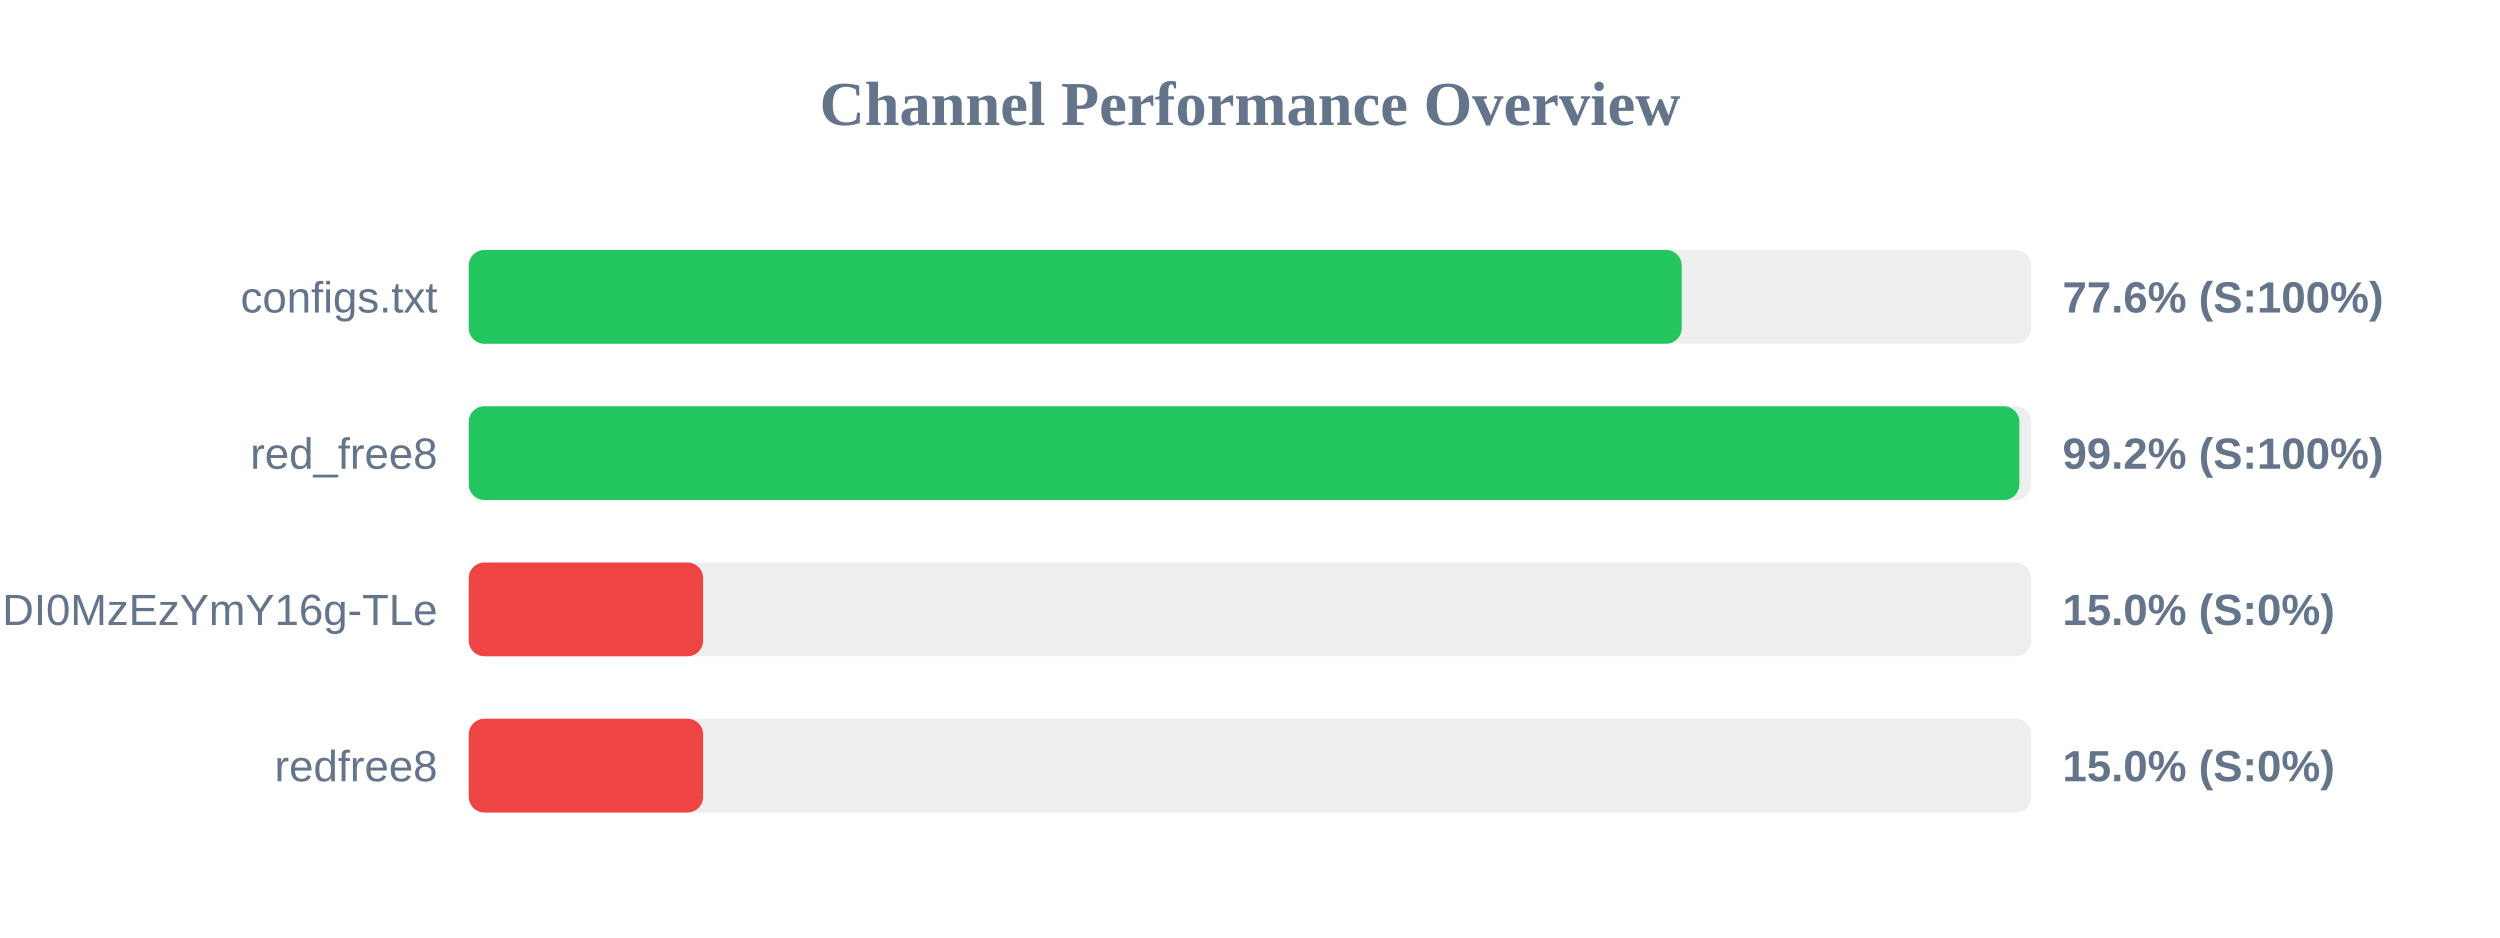
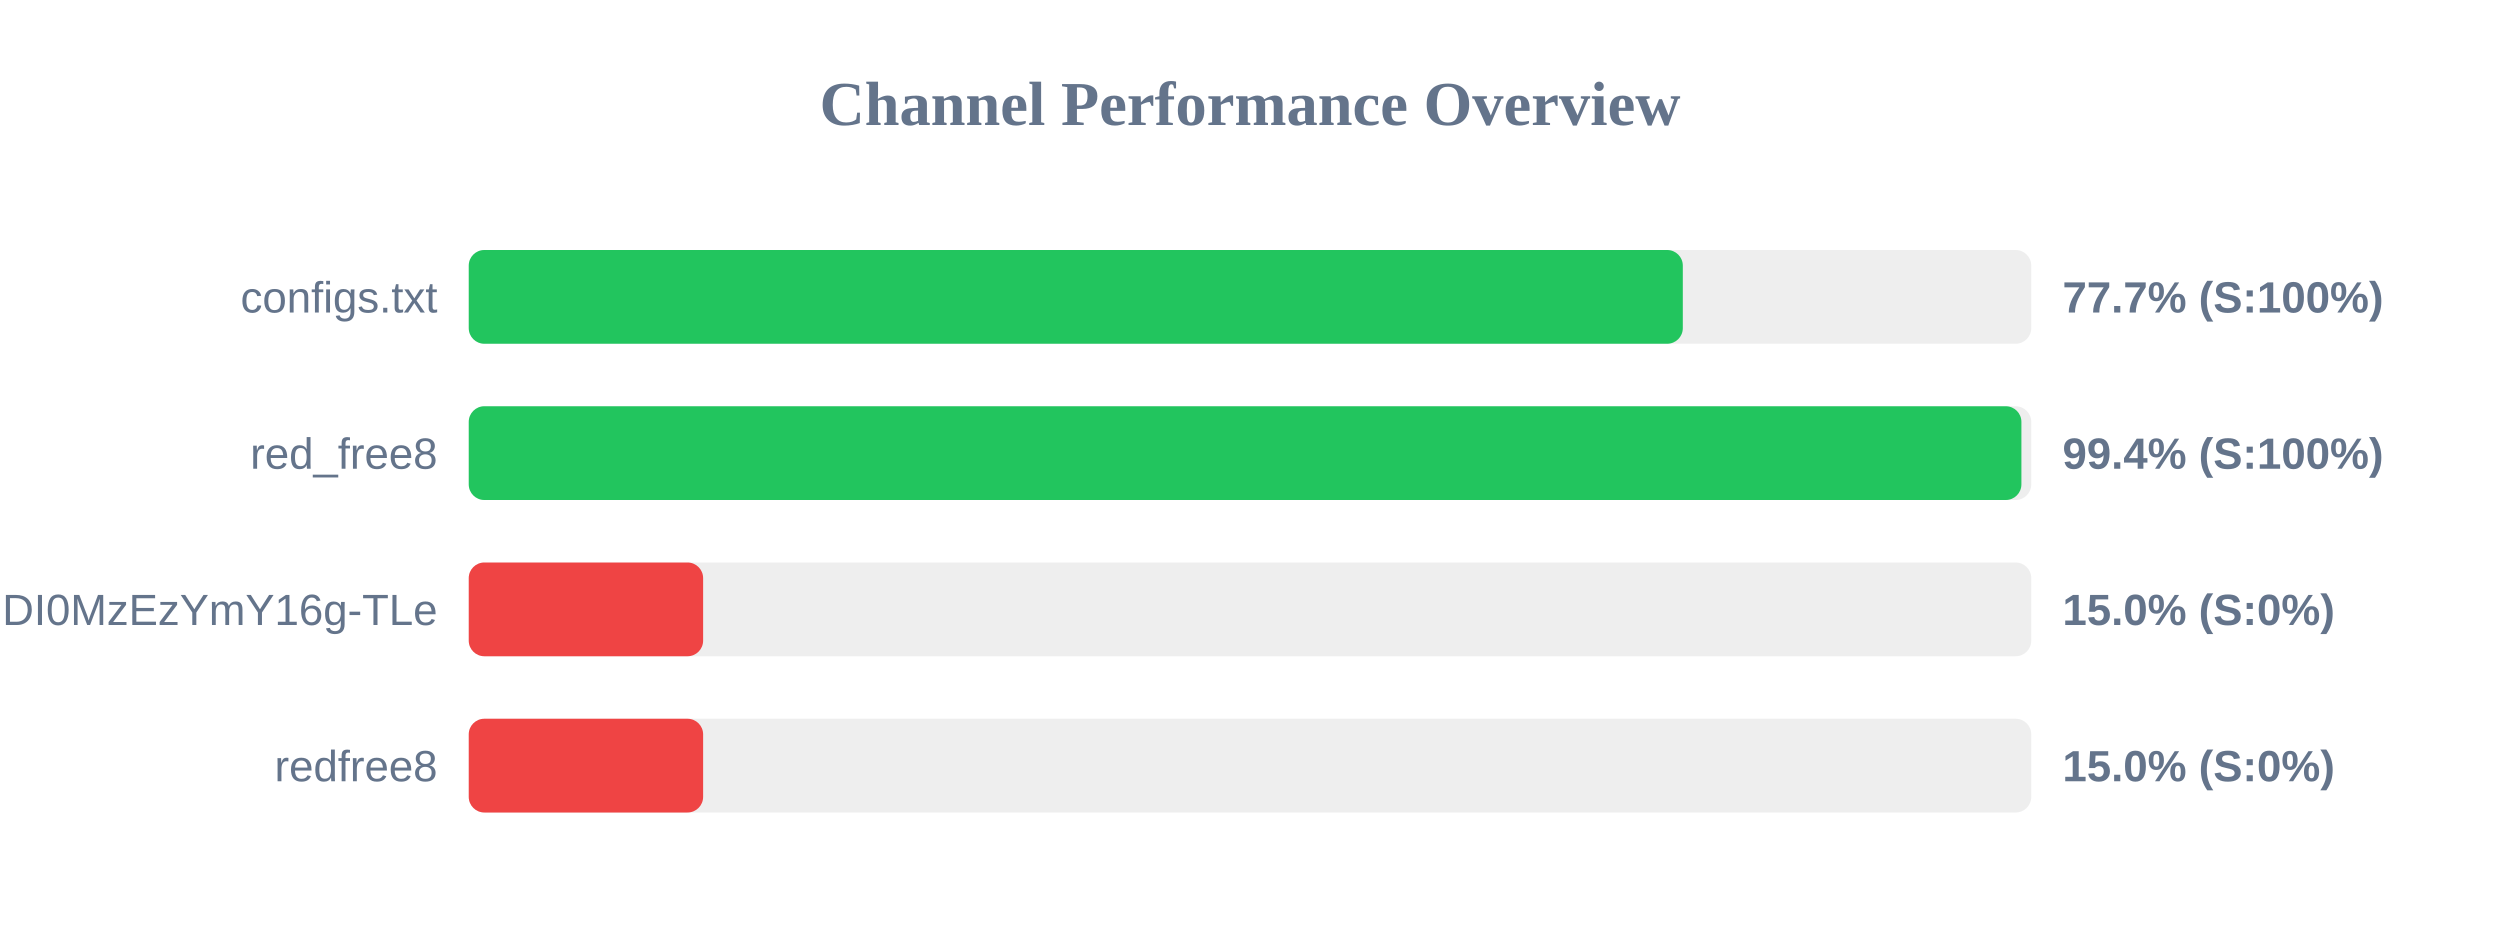
<svg xmlns="http://www.w3.org/2000/svg" width="800" height="300" version="1.1">
  <style>
        .row { font: 14px Arial; fill: #64748b; }
        .score { font: bold 14px Arial; fill: #64748b; }
    </style>
  <text x="400" y="40" text-anchor="middle" font-size="20px" font-weight="bold" fill="#64748b">Channel Performance Overview</text>
  <rect x="150" y="80" width="500" height="30" fill="#eee" rx="5" />
-   <rect x="150" y="80" width="388.15" height="30" fill="#22c55e" rx="5" />
+   <rect x="150" y="80" width="388.5" height="30" fill="#22c55e" rx="5" />
  <text x="140" y="100" text-anchor="end" class="row">configs.txt</text>
-   <text x="660" y="100" text-anchor="start" class="score">77.6% (S:100%)</text>
+   <text x="660" y="100" text-anchor="start" class="score">77.7% (S:100%)</text>
  <rect x="150" y="130" width="500" height="30" fill="#eee" rx="5" />
-   <rect x="150" y="130" width="496.2" height="30" fill="#22c55e" rx="5" />
+   <rect x="150" y="130" width="496.85" height="30" fill="#22c55e" rx="5" />
  <text x="140" y="150" text-anchor="end" class="row">red_free8</text>
-   <text x="660" y="150" text-anchor="start" class="score">99.2% (S:100%)</text>
+   <text x="660" y="150" text-anchor="start" class="score">99.4% (S:100%)</text>
  <rect x="150" y="180" width="500" height="30" fill="#eee" rx="5" />
  <rect x="150" y="180" width="75.0" height="30" fill="#ef4444" rx="5" />
  <text x="140" y="200" text-anchor="end" class="row">NjEzODY1NDgyOCwxNzQ1NDI0MzEzYmY16g-TLe</text>
  <text x="660" y="200" text-anchor="start" class="score">15.0% (S:0%)</text>
  <rect x="150" y="230" width="500" height="30" fill="#eee" rx="5" />
  <rect x="150" y="230" width="75.0" height="30" fill="#ef4444" rx="5" />
  <text x="140" y="250" text-anchor="end" class="row">redfree8</text>
  <text x="660" y="250" text-anchor="start" class="score">15.0% (S:0%)</text>
</svg>
